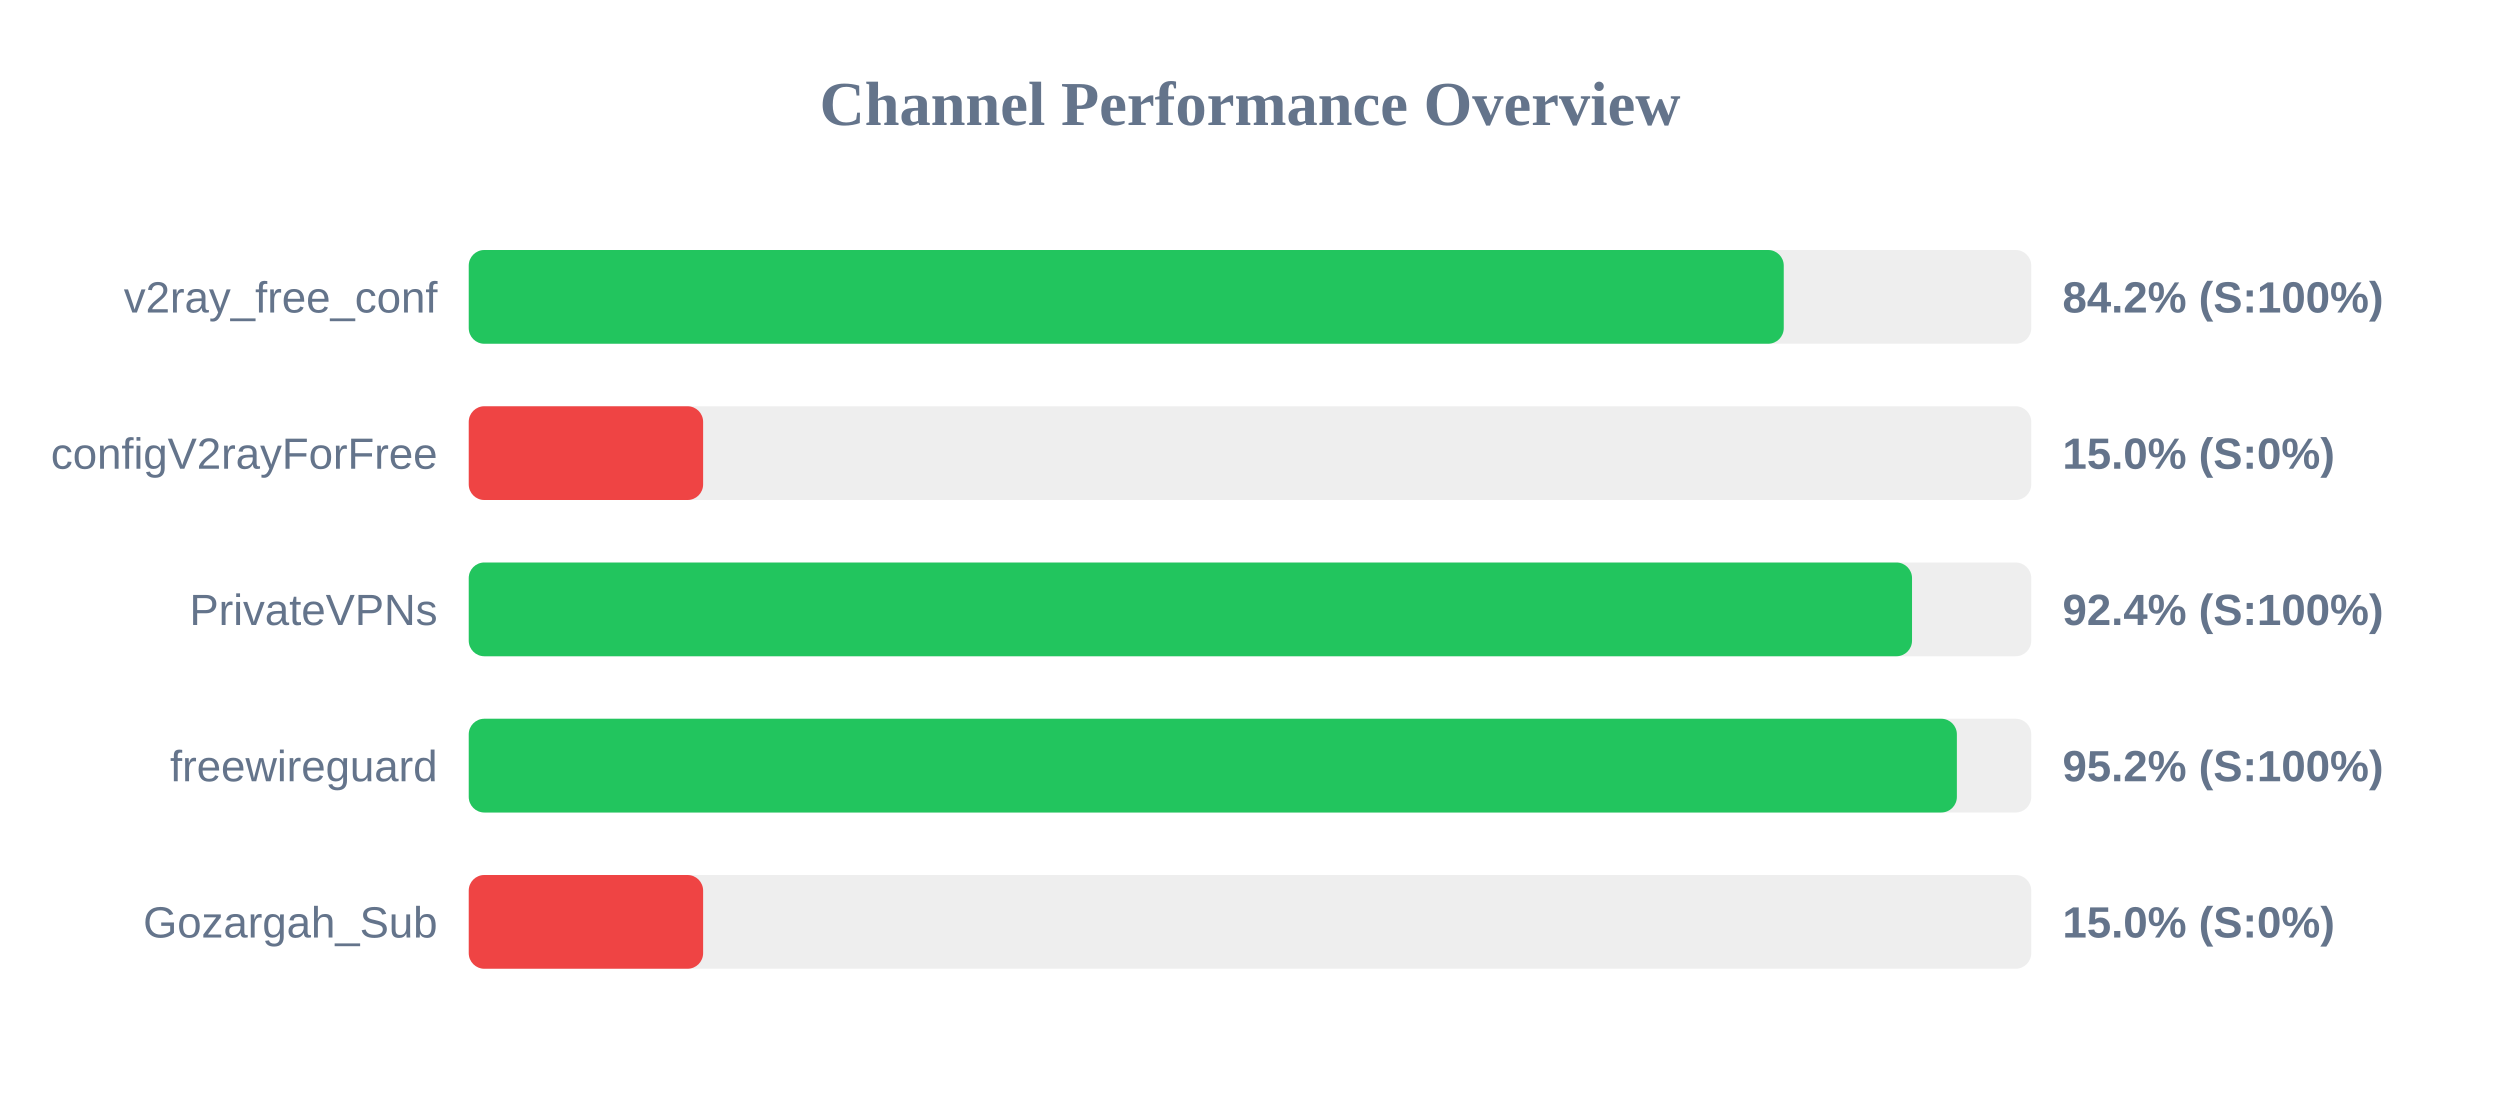
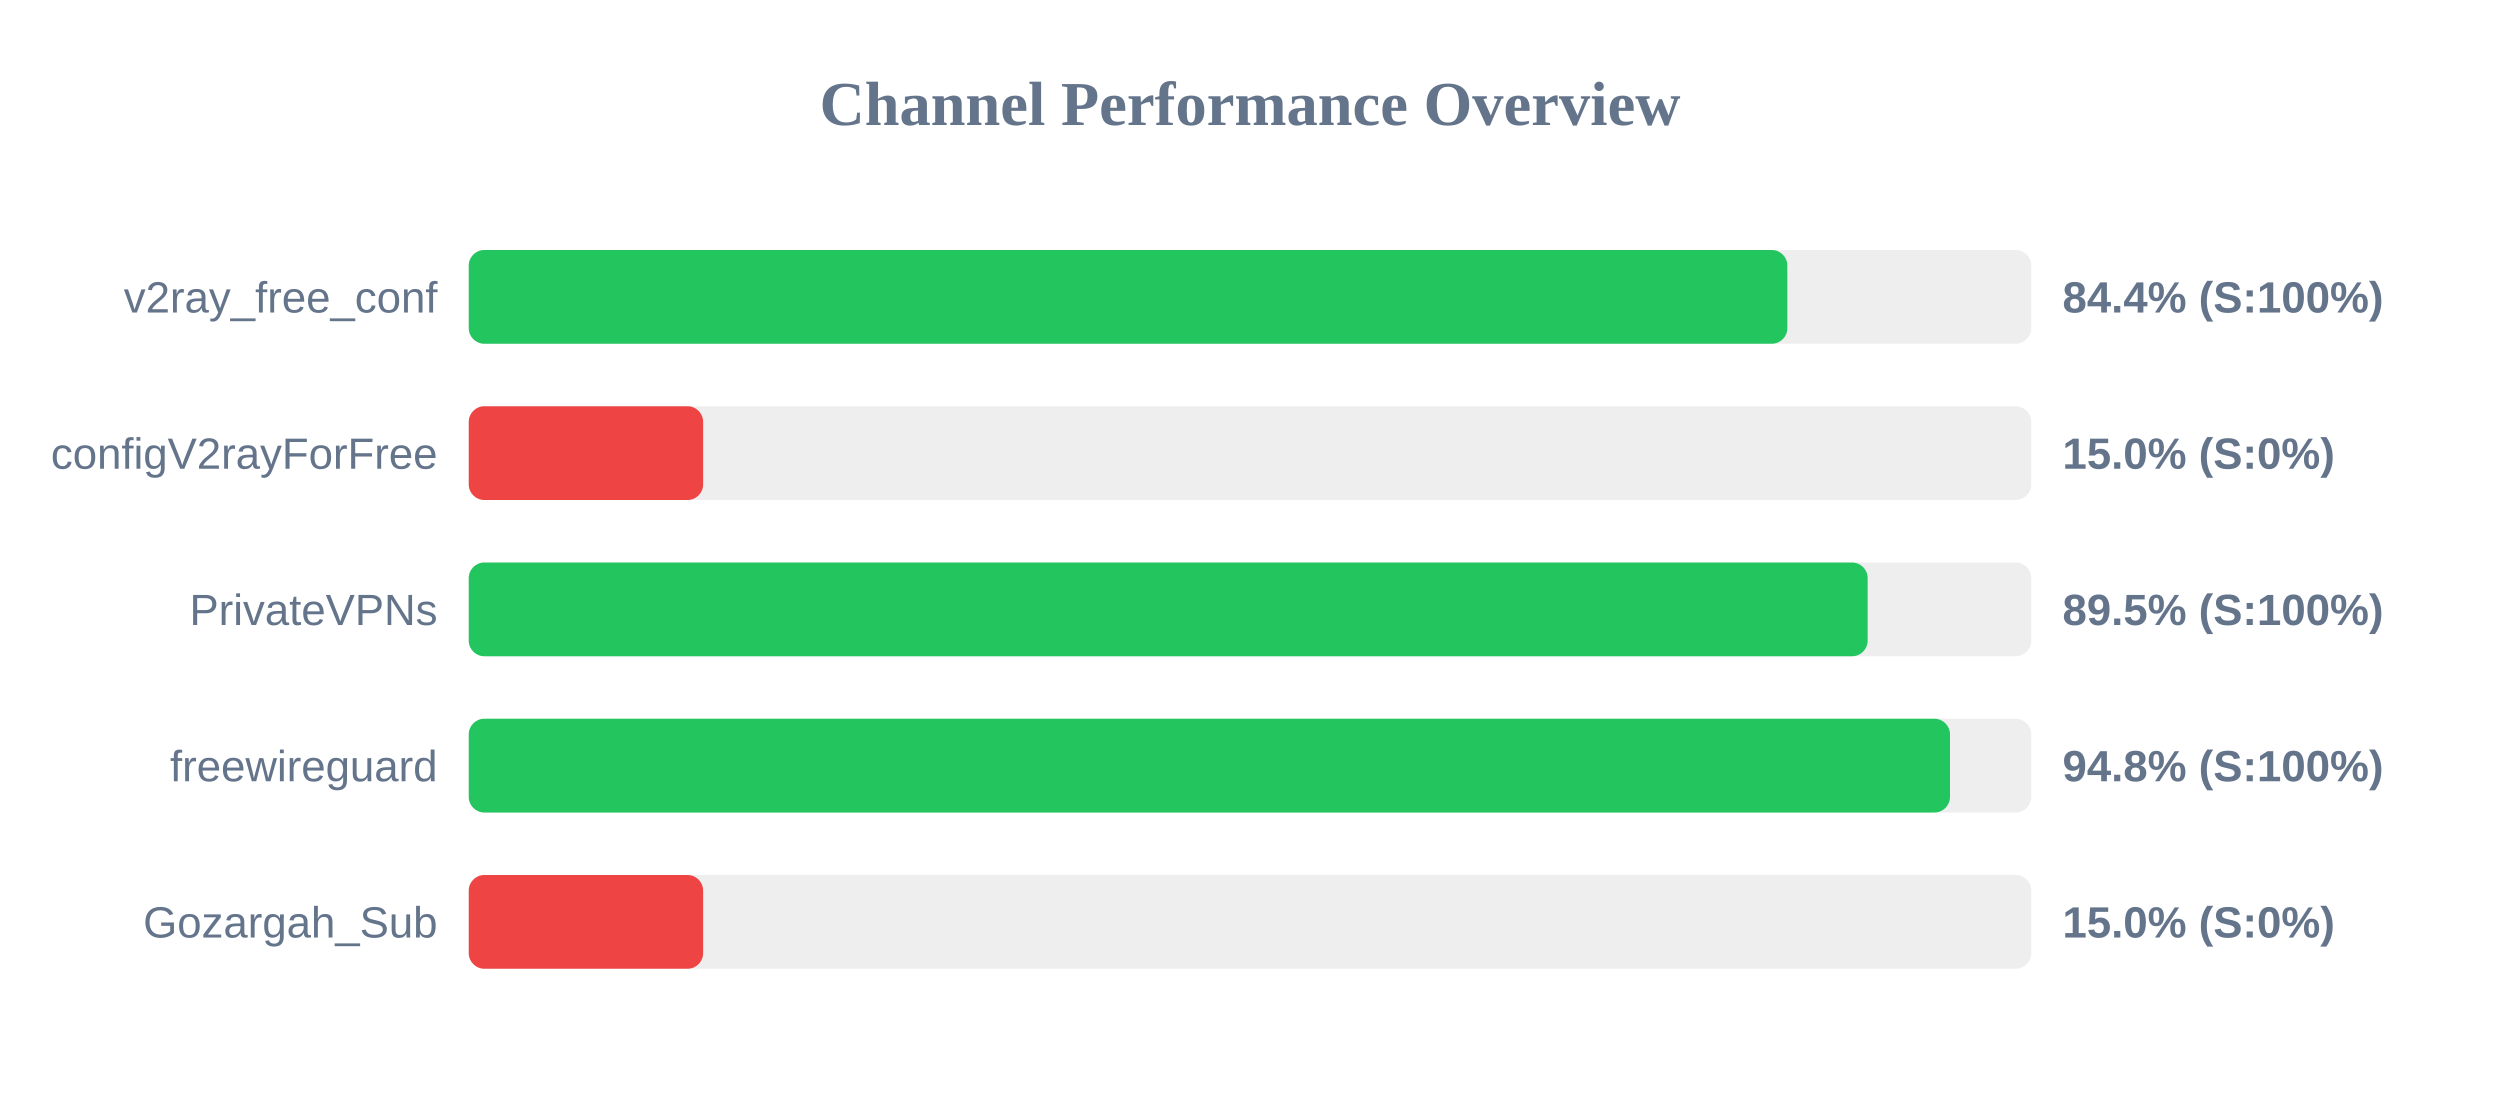
<svg xmlns="http://www.w3.org/2000/svg" width="800" height="350" version="1.1">
  <style>
        .row { font: 14px Arial; fill: #64748b; }
        .score { font: bold 14px Arial; fill: #64748b; }
    </style>
  <text x="400" y="40" text-anchor="middle" font-size="20px" font-weight="bold" fill="#64748b">Channel Performance Overview</text>
  <rect x="150" y="80" width="500" height="30" fill="#eee" rx="5" />
-   <rect x="150" y="80" width="420.8" height="30" fill="#22c55e" rx="5" />
+   <rect x="150" y="80" width="421.95" height="30" fill="#22c55e" rx="5" />
  <text x="140" y="100" text-anchor="end" class="row">v2ray_free_conf</text>
-   <text x="660" y="100" text-anchor="start" class="score">84.2% (S:100%)</text>
+   <text x="660" y="100" text-anchor="start" class="score">84.4% (S:100%)</text>
  <rect x="150" y="130" width="500" height="30" fill="#eee" rx="5" />
  <rect x="150" y="130" width="75.0" height="30" fill="#ef4444" rx="5" />
  <text x="140" y="150" text-anchor="end" class="row">configV2rayForFree</text>
  <text x="660" y="150" text-anchor="start" class="score">15.0% (S:0%)</text>
  <rect x="150" y="180" width="500" height="30" fill="#eee" rx="5" />
-   <rect x="150" y="180" width="461.85" height="30" fill="#22c55e" rx="5" />
+   <rect x="150" y="180" width="447.65" height="30" fill="#22c55e" rx="5" />
  <text x="140" y="200" text-anchor="end" class="row">PrivateVPNs</text>
-   <text x="660" y="200" text-anchor="start" class="score">92.4% (S:100%)</text>
+   <text x="660" y="200" text-anchor="start" class="score">89.5% (S:100%)</text>
  <rect x="150" y="230" width="500" height="30" fill="#eee" rx="5" />
-   <rect x="150" y="230" width="476.2" height="30" fill="#22c55e" rx="5" />
+   <rect x="150" y="230" width="474.0" height="30" fill="#22c55e" rx="5" />
  <text x="140" y="250" text-anchor="end" class="row">freewireguard</text>
-   <text x="660" y="250" text-anchor="start" class="score">95.2% (S:100%)</text>
+   <text x="660" y="250" text-anchor="start" class="score">94.8% (S:100%)</text>
  <rect x="150" y="280" width="500" height="30" fill="#eee" rx="5" />
  <rect x="150" y="280" width="75.0" height="30" fill="#ef4444" rx="5" />
  <text x="140" y="300" text-anchor="end" class="row">Gozargah_Sub</text>
  <text x="660" y="300" text-anchor="start" class="score">15.0% (S:0%)</text>
</svg>
